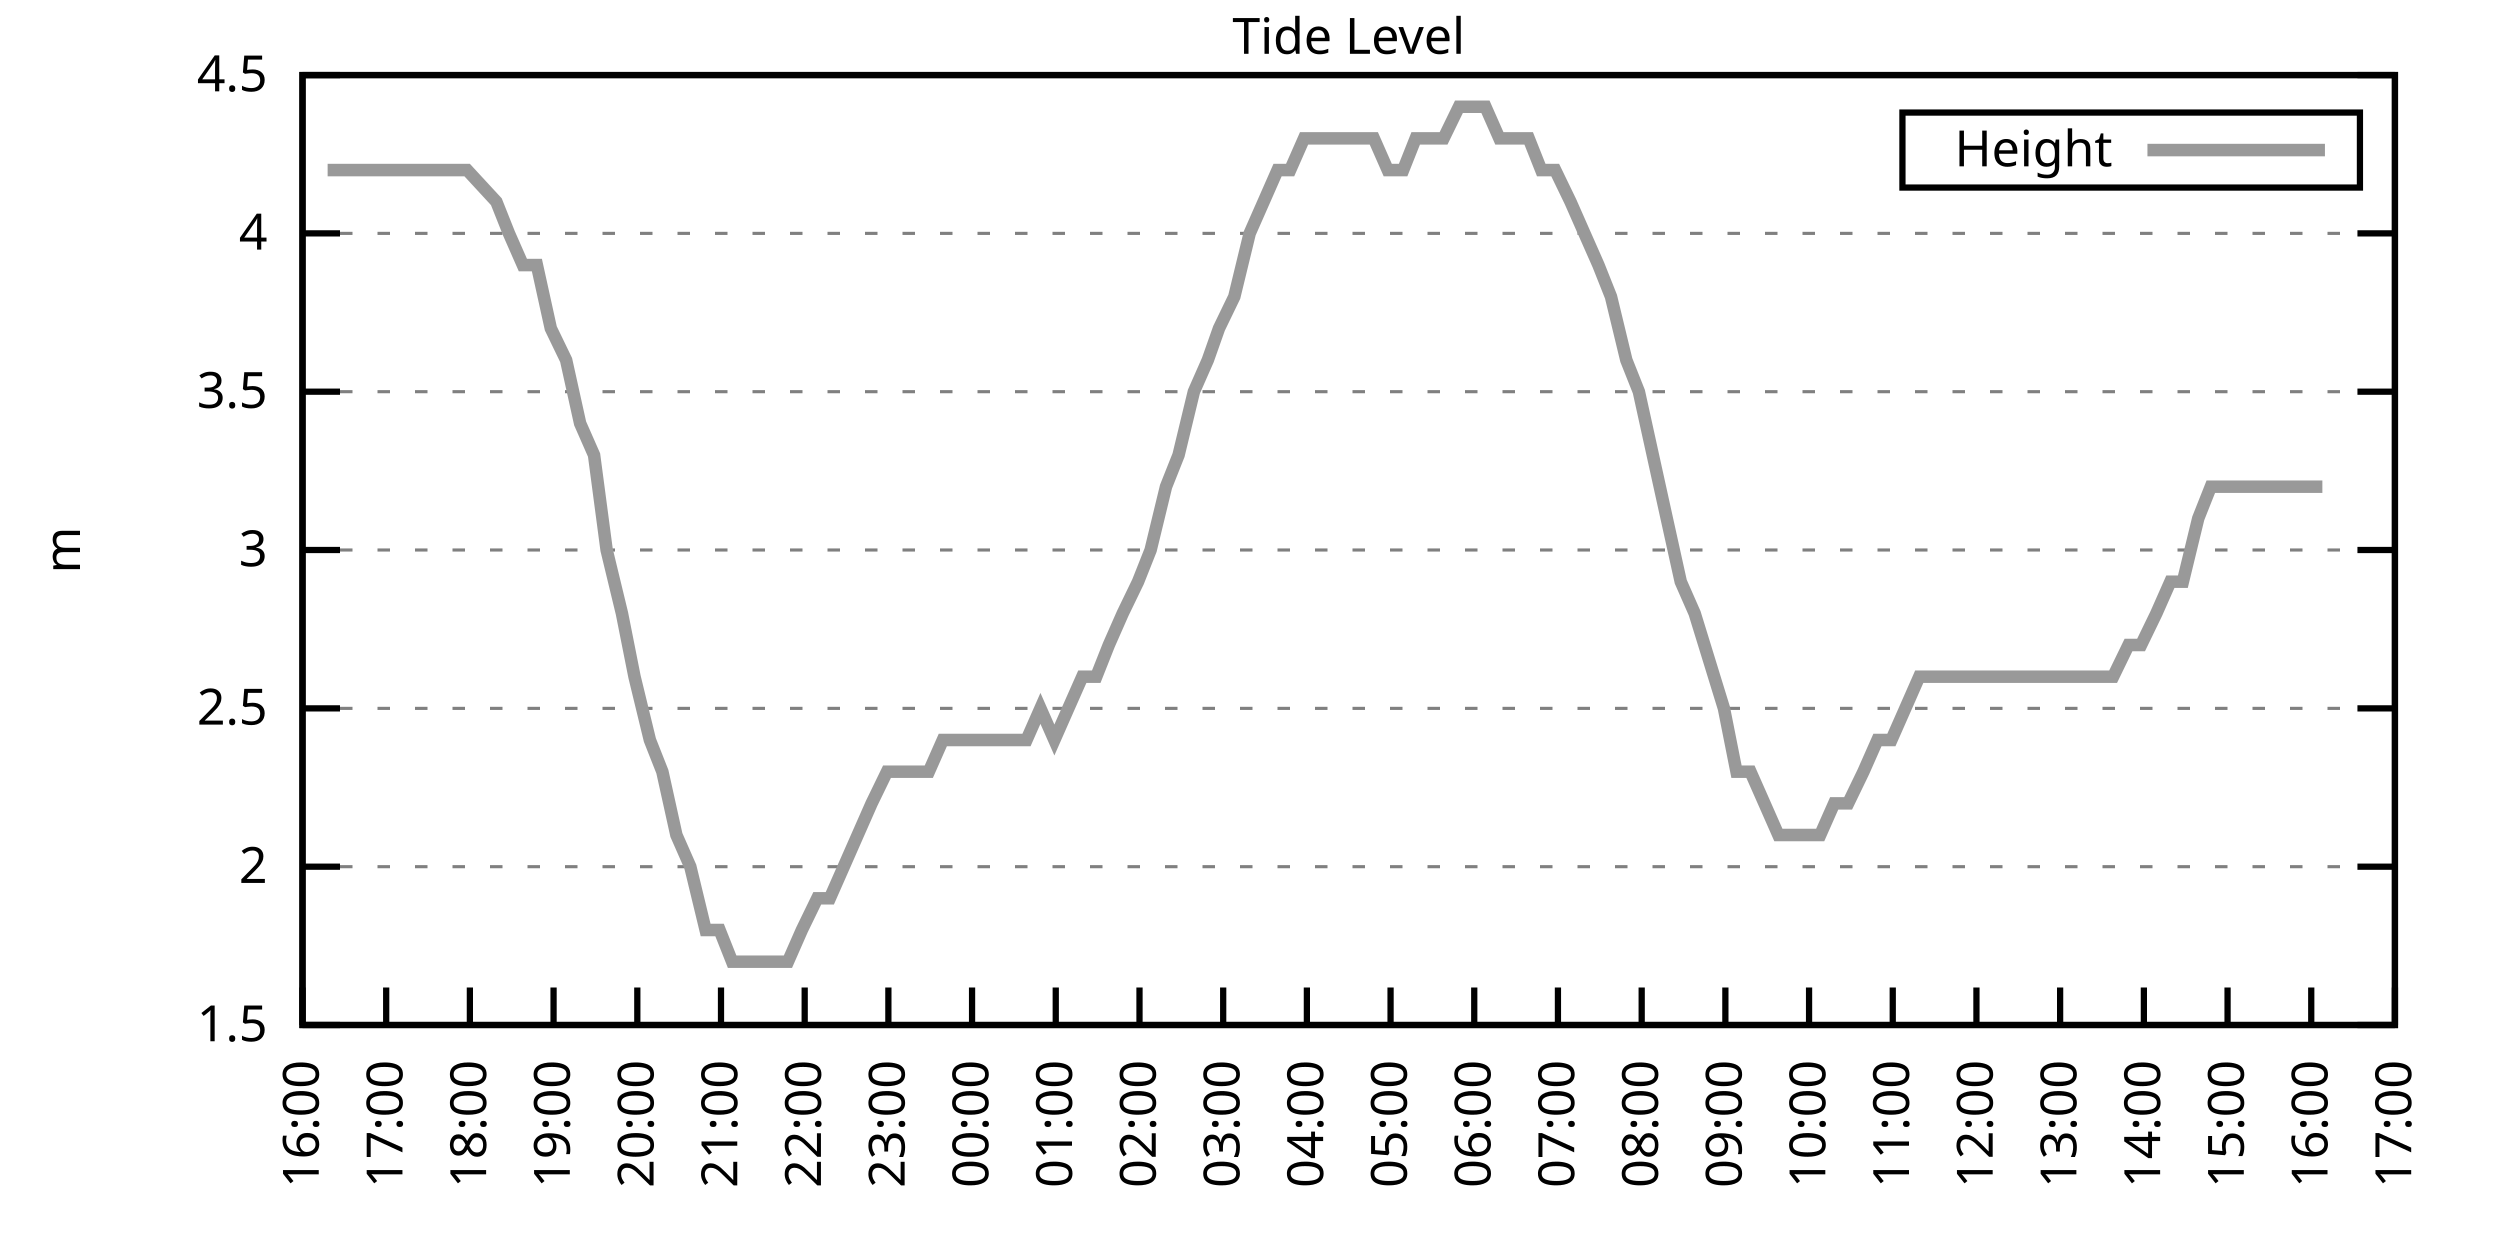
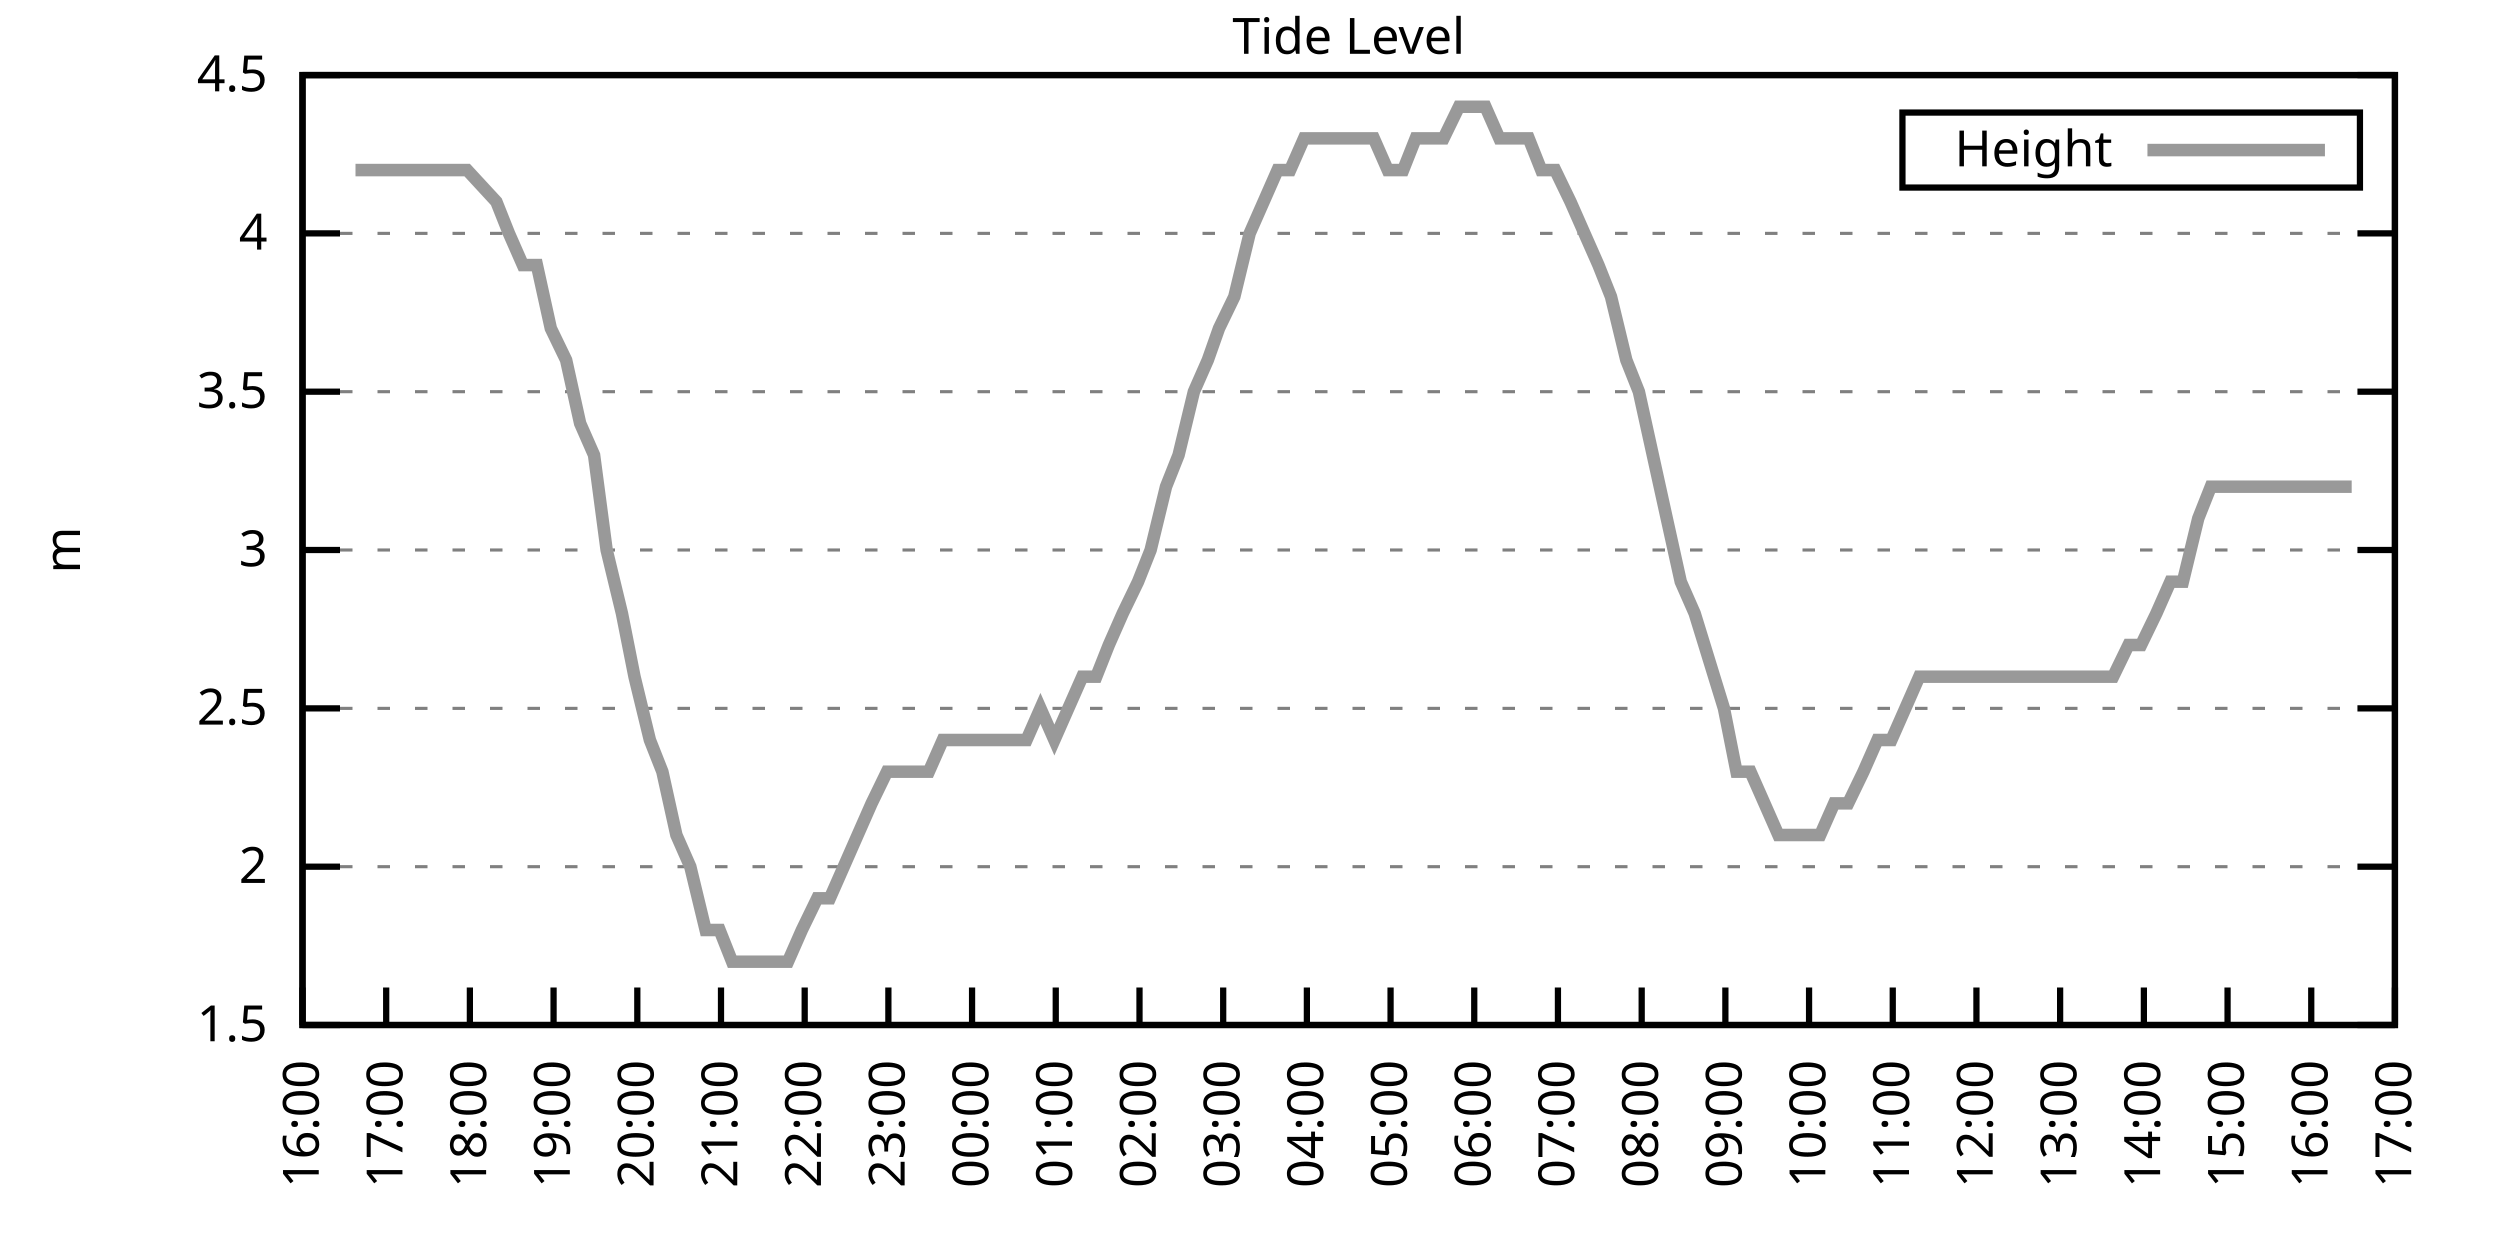
<svg xmlns="http://www.w3.org/2000/svg" xmlns:xlink="http://www.w3.org/1999/xlink" width="400" height="200" viewBox="0 0 400 200">
  <g id="gnuplot_canvas">
    <rect x="0" y="0" width="400" height="200" fill="none" />
    <defs>
      <circle id="gpDot" r="0.5" stroke-width="0.5" stroke="currentColor" />
      <path id="gpPt0" stroke-width="0.333" stroke="currentColor" d="M-1,0 h2 M0,-1 v2" />
      <path id="gpPt1" stroke-width="0.333" stroke="currentColor" d="M-1,-1 L1,1 M1,-1 L-1,1" />
      <path id="gpPt2" stroke-width="0.333" stroke="currentColor" d="M-1,0 L1,0 M0,-1 L0,1 M-1,-1 L1,1 M-1,1 L1,-1" />
      <rect id="gpPt3" stroke-width="0.333" stroke="currentColor" x="-1" y="-1" width="2" height="2" />
      <rect id="gpPt4" stroke-width="0.333" stroke="currentColor" fill="currentColor" x="-1" y="-1" width="2" height="2" />
      <circle id="gpPt5" stroke-width="0.333" stroke="currentColor" cx="0" cy="0" r="1" />
      <use xlink:href="#gpPt5" id="gpPt6" fill="currentColor" stroke="none" />
      <path id="gpPt7" stroke-width="0.333" stroke="currentColor" d="M0,-1.33 L-1.33,0.67 L1.33,0.67 z" />
      <use xlink:href="#gpPt7" id="gpPt8" fill="currentColor" stroke="none" />
      <use xlink:href="#gpPt7" id="gpPt9" stroke="currentColor" transform="rotate(180)" />
      <use xlink:href="#gpPt9" id="gpPt10" fill="currentColor" stroke="none" />
      <use xlink:href="#gpPt3" id="gpPt11" stroke="currentColor" transform="rotate(45)" />
      <use xlink:href="#gpPt11" id="gpPt12" fill="currentColor" stroke="none" />
      <path id="gpPt13" stroke-width="0.333" stroke="currentColor" d="M0,1.330 L1.265,0.411 L0.782,-1.067 L-0.782,-1.076 L-1.265,0.411 z" />
      <use xlink:href="#gpPt13" id="gpPt14" fill="currentColor" stroke="none" />
      <filter id="textbox" filterUnits="objectBoundingBox" x="0" y="0" height="1" width="1">
        <feFlood flood-color="white" flood-opacity="1" result="bgnd" />
        <feComposite in="SourceGraphic" in2="bgnd" operator="atop" />
      </filter>
      <filter id="greybox" filterUnits="objectBoundingBox" x="0" y="0" height="1" width="1">
        <feFlood flood-color="lightgrey" flood-opacity="1" result="grey" />
        <feComposite in="SourceGraphic" in2="grey" operator="atop" />
      </filter>
    </defs>
    <g fill="none" color="white" stroke="currentColor" stroke-width="1.00" stroke-linecap="butt" stroke-linejoin="miter">
</g>
    <g fill="none" color="black" stroke="currentColor" stroke-width="1.00" stroke-linecap="butt" stroke-linejoin="miter">
      <g stroke="none" shape-rendering="crispEdges">
        <polygon fill="rgb(255, 255, 255)" points="48.40,164.00 383.18,164.00 383.18,12.02 48.40,12.02 " />
      </g>
    </g>
    <g fill="none" color="black" stroke="currentColor" stroke-width="1.00" stroke-linecap="butt" stroke-linejoin="miter">
</g>
    <g fill="none" color="black" stroke="black" stroke-width="0.50" stroke-linecap="butt" stroke-linejoin="miter">
</g>
    <g fill="none" color="gray" stroke="currentColor" stroke-width="0.50" stroke-linecap="butt" stroke-linejoin="miter">
      <path stroke="gray" stroke-dasharray="2,4" class="gridline" d="M48.40,164.00 L383.19,164.00  " />
    </g>
    <g fill="none" color="gray" stroke="gray" stroke-width="1.00" stroke-linecap="butt" stroke-linejoin="miter">
</g>
    <g fill="none" color="black" stroke="currentColor" stroke-width="1.00" stroke-linecap="butt" stroke-linejoin="miter">
      <path stroke="black" d="M48.40,164.00 L54.40,164.00 M383.19,164.00 L377.19,164.00  " />
      <g transform="translate(42.80,166.60)" stroke="none" fill="black" font-family="Sans" font-size="8.00" text-anchor="end">
        <text>
          <tspan font-family="Sans"> 1.5</tspan>
        </text>
      </g>
    </g>
    <g fill="none" color="black" stroke="currentColor" stroke-width="1.00" stroke-linecap="butt" stroke-linejoin="miter">
</g>
    <g fill="none" color="black" stroke="black" stroke-width="0.50" stroke-linecap="butt" stroke-linejoin="miter">
</g>
    <g fill="none" color="gray" stroke="currentColor" stroke-width="0.50" stroke-linecap="butt" stroke-linejoin="miter">
      <path stroke="gray" stroke-dasharray="2,4" class="gridline" d="M48.40,138.67 L383.19,138.67  " />
    </g>
    <g fill="none" color="gray" stroke="gray" stroke-width="1.00" stroke-linecap="butt" stroke-linejoin="miter">
</g>
    <g fill="none" color="black" stroke="currentColor" stroke-width="1.00" stroke-linecap="butt" stroke-linejoin="miter">
      <path stroke="black" d="M48.40,138.67 L54.40,138.67 M383.19,138.67 L377.19,138.67  " />
      <g transform="translate(42.80,141.27)" stroke="none" fill="black" font-family="Sans" font-size="8.00" text-anchor="end">
        <text>
          <tspan font-family="Sans"> 2</tspan>
        </text>
      </g>
    </g>
    <g fill="none" color="black" stroke="currentColor" stroke-width="1.00" stroke-linecap="butt" stroke-linejoin="miter">
</g>
    <g fill="none" color="black" stroke="black" stroke-width="0.50" stroke-linecap="butt" stroke-linejoin="miter">
</g>
    <g fill="none" color="gray" stroke="currentColor" stroke-width="0.50" stroke-linecap="butt" stroke-linejoin="miter">
      <path stroke="gray" stroke-dasharray="2,4" class="gridline" d="M48.40,113.34 L383.19,113.34  " />
    </g>
    <g fill="none" color="gray" stroke="gray" stroke-width="1.00" stroke-linecap="butt" stroke-linejoin="miter">
</g>
    <g fill="none" color="black" stroke="currentColor" stroke-width="1.00" stroke-linecap="butt" stroke-linejoin="miter">
      <path stroke="black" d="M48.40,113.34 L54.40,113.34 M383.19,113.34 L377.19,113.34  " />
      <g transform="translate(42.80,115.94)" stroke="none" fill="black" font-family="Sans" font-size="8.00" text-anchor="end">
        <text>
          <tspan font-family="Sans"> 2.5</tspan>
        </text>
      </g>
    </g>
    <g fill="none" color="black" stroke="currentColor" stroke-width="1.00" stroke-linecap="butt" stroke-linejoin="miter">
</g>
    <g fill="none" color="black" stroke="black" stroke-width="0.50" stroke-linecap="butt" stroke-linejoin="miter">
</g>
    <g fill="none" color="gray" stroke="currentColor" stroke-width="0.50" stroke-linecap="butt" stroke-linejoin="miter">
      <path stroke="gray" stroke-dasharray="2,4" class="gridline" d="M48.40,88.00 L383.19,88.00  " />
    </g>
    <g fill="none" color="gray" stroke="gray" stroke-width="1.00" stroke-linecap="butt" stroke-linejoin="miter">
</g>
    <g fill="none" color="black" stroke="currentColor" stroke-width="1.00" stroke-linecap="butt" stroke-linejoin="miter">
      <path stroke="black" d="M48.40,88.00 L54.40,88.00 M383.19,88.00 L377.19,88.00  " />
      <g transform="translate(42.80,90.60)" stroke="none" fill="black" font-family="Sans" font-size="8.00" text-anchor="end">
        <text>
          <tspan font-family="Sans"> 3</tspan>
        </text>
      </g>
    </g>
    <g fill="none" color="black" stroke="currentColor" stroke-width="1.00" stroke-linecap="butt" stroke-linejoin="miter">
</g>
    <g fill="none" color="black" stroke="black" stroke-width="0.50" stroke-linecap="butt" stroke-linejoin="miter">
</g>
    <g fill="none" color="gray" stroke="currentColor" stroke-width="0.50" stroke-linecap="butt" stroke-linejoin="miter">
      <path stroke="gray" stroke-dasharray="2,4" class="gridline" d="M48.40,62.67 L383.19,62.67  " />
    </g>
    <g fill="none" color="gray" stroke="gray" stroke-width="1.00" stroke-linecap="butt" stroke-linejoin="miter">
</g>
    <g fill="none" color="black" stroke="currentColor" stroke-width="1.00" stroke-linecap="butt" stroke-linejoin="miter">
      <path stroke="black" d="M48.40,62.67 L54.40,62.67 M383.19,62.67 L377.19,62.67  " />
      <g transform="translate(42.80,65.27)" stroke="none" fill="black" font-family="Sans" font-size="8.00" text-anchor="end">
        <text>
          <tspan font-family="Sans"> 3.5</tspan>
        </text>
      </g>
    </g>
    <g fill="none" color="black" stroke="currentColor" stroke-width="1.00" stroke-linecap="butt" stroke-linejoin="miter">
</g>
    <g fill="none" color="black" stroke="black" stroke-width="0.50" stroke-linecap="butt" stroke-linejoin="miter">
</g>
    <g fill="none" color="gray" stroke="currentColor" stroke-width="0.50" stroke-linecap="butt" stroke-linejoin="miter">
      <path stroke="gray" stroke-dasharray="2,4" class="gridline" d="M48.40,37.34 L383.19,37.34  " />
    </g>
    <g fill="none" color="gray" stroke="gray" stroke-width="1.00" stroke-linecap="butt" stroke-linejoin="miter">
</g>
    <g fill="none" color="black" stroke="currentColor" stroke-width="1.00" stroke-linecap="butt" stroke-linejoin="miter">
      <path stroke="black" d="M48.40,37.34 L54.40,37.34 M383.19,37.34 L377.19,37.34  " />
      <g transform="translate(42.80,39.94)" stroke="none" fill="black" font-family="Sans" font-size="8.00" text-anchor="end">
        <text>
          <tspan font-family="Sans"> 4</tspan>
        </text>
      </g>
    </g>
    <g fill="none" color="black" stroke="currentColor" stroke-width="1.00" stroke-linecap="butt" stroke-linejoin="miter">
</g>
    <g fill="none" color="black" stroke="black" stroke-width="0.50" stroke-linecap="butt" stroke-linejoin="miter">
</g>
    <g fill="none" color="gray" stroke="currentColor" stroke-width="0.50" stroke-linecap="butt" stroke-linejoin="miter">
      <path stroke="gray" stroke-dasharray="2,4" class="gridline" d="M48.40,12.01 L383.19,12.01  " />
    </g>
    <g fill="none" color="gray" stroke="gray" stroke-width="1.00" stroke-linecap="butt" stroke-linejoin="miter">
</g>
    <g fill="none" color="black" stroke="currentColor" stroke-width="1.00" stroke-linecap="butt" stroke-linejoin="miter">
      <path stroke="black" d="M48.40,12.01 L54.40,12.01 M383.19,12.01 L377.19,12.01  " />
      <g transform="translate(42.80,14.61)" stroke="none" fill="black" font-family="Sans" font-size="8.00" text-anchor="end">
        <text>
          <tspan font-family="Sans"> 4.5</tspan>
        </text>
      </g>
    </g>
    <g fill="none" color="black" stroke="currentColor" stroke-width="1.00" stroke-linecap="butt" stroke-linejoin="miter">
      <path stroke="black" d="M48.40,164.00 L48.40,158.00  " />
      <g transform="translate(51.00,169.60) rotate(270.00)" stroke="none" fill="black" font-family="Sans" font-size="8.00" text-anchor="end">
        <text>
          <tspan font-family="Sans">16:00</tspan>
        </text>
      </g>
    </g>
    <g fill="none" color="black" stroke="currentColor" stroke-width="1.00" stroke-linecap="butt" stroke-linejoin="miter">
      <path stroke="black" d="M61.79,164.00 L61.79,158.00  " />
      <g transform="translate(64.39,169.60) rotate(270.00)" stroke="none" fill="black" font-family="Sans" font-size="8.00" text-anchor="end">
        <text>
          <tspan font-family="Sans">17:00</tspan>
        </text>
      </g>
    </g>
    <g fill="none" color="black" stroke="currentColor" stroke-width="1.00" stroke-linecap="butt" stroke-linejoin="miter">
      <path stroke="black" d="M75.18,164.00 L75.18,158.00  " />
      <g transform="translate(77.78,169.60) rotate(270.00)" stroke="none" fill="black" font-family="Sans" font-size="8.00" text-anchor="end">
        <text>
          <tspan font-family="Sans">18:00</tspan>
        </text>
      </g>
    </g>
    <g fill="none" color="black" stroke="currentColor" stroke-width="1.00" stroke-linecap="butt" stroke-linejoin="miter">
      <path stroke="black" d="M88.57,164.00 L88.57,158.00  " />
      <g transform="translate(91.17,169.60) rotate(270.00)" stroke="none" fill="black" font-family="Sans" font-size="8.00" text-anchor="end">
        <text>
          <tspan font-family="Sans">19:00</tspan>
        </text>
      </g>
    </g>
    <g fill="none" color="black" stroke="currentColor" stroke-width="1.00" stroke-linecap="butt" stroke-linejoin="miter">
      <path stroke="black" d="M101.97,164.00 L101.97,158.00  " />
      <g transform="translate(104.57,169.60) rotate(270.00)" stroke="none" fill="black" font-family="Sans" font-size="8.00" text-anchor="end">
        <text>
          <tspan font-family="Sans">20:00</tspan>
        </text>
      </g>
    </g>
    <g fill="none" color="black" stroke="currentColor" stroke-width="1.00" stroke-linecap="butt" stroke-linejoin="miter">
      <path stroke="black" d="M115.36,164.00 L115.36,158.00  " />
      <g transform="translate(117.96,169.60) rotate(270.00)" stroke="none" fill="black" font-family="Sans" font-size="8.00" text-anchor="end">
        <text>
          <tspan font-family="Sans">21:00</tspan>
        </text>
      </g>
    </g>
    <g fill="none" color="black" stroke="currentColor" stroke-width="1.00" stroke-linecap="butt" stroke-linejoin="miter">
      <path stroke="black" d="M128.75,164.00 L128.75,158.00  " />
      <g transform="translate(131.35,169.60) rotate(270.00)" stroke="none" fill="black" font-family="Sans" font-size="8.00" text-anchor="end">
        <text>
          <tspan font-family="Sans">22:00</tspan>
        </text>
      </g>
    </g>
    <g fill="none" color="black" stroke="currentColor" stroke-width="1.00" stroke-linecap="butt" stroke-linejoin="miter">
      <path stroke="black" d="M142.14,164.00 L142.14,158.00  " />
      <g transform="translate(144.74,169.60) rotate(270.00)" stroke="none" fill="black" font-family="Sans" font-size="8.00" text-anchor="end">
        <text>
          <tspan font-family="Sans">23:00</tspan>
        </text>
      </g>
    </g>
    <g fill="none" color="black" stroke="currentColor" stroke-width="1.00" stroke-linecap="butt" stroke-linejoin="miter">
      <path stroke="black" d="M155.53,164.00 L155.53,158.00  " />
      <g transform="translate(158.13,169.60) rotate(270.00)" stroke="none" fill="black" font-family="Sans" font-size="8.00" text-anchor="end">
        <text>
          <tspan font-family="Sans">00:00</tspan>
        </text>
      </g>
    </g>
    <g fill="none" color="black" stroke="currentColor" stroke-width="1.00" stroke-linecap="butt" stroke-linejoin="miter">
      <path stroke="black" d="M168.92,164.00 L168.92,158.00  " />
      <g transform="translate(171.52,169.60) rotate(270.00)" stroke="none" fill="black" font-family="Sans" font-size="8.00" text-anchor="end">
        <text>
          <tspan font-family="Sans">01:00</tspan>
        </text>
      </g>
    </g>
    <g fill="none" color="black" stroke="currentColor" stroke-width="1.00" stroke-linecap="butt" stroke-linejoin="miter">
      <path stroke="black" d="M182.32,164.00 L182.32,158.00  " />
      <g transform="translate(184.92,169.60) rotate(270.00)" stroke="none" fill="black" font-family="Sans" font-size="8.00" text-anchor="end">
        <text>
          <tspan font-family="Sans">02:00</tspan>
        </text>
      </g>
    </g>
    <g fill="none" color="black" stroke="currentColor" stroke-width="1.00" stroke-linecap="butt" stroke-linejoin="miter">
      <path stroke="black" d="M195.71,164.00 L195.71,158.00  " />
      <g transform="translate(198.31,169.60) rotate(270.00)" stroke="none" fill="black" font-family="Sans" font-size="8.00" text-anchor="end">
        <text>
          <tspan font-family="Sans">03:00</tspan>
        </text>
      </g>
    </g>
    <g fill="none" color="black" stroke="currentColor" stroke-width="1.00" stroke-linecap="butt" stroke-linejoin="miter">
      <path stroke="black" d="M209.10,164.00 L209.10,158.00  " />
      <g transform="translate(211.70,169.60) rotate(270.00)" stroke="none" fill="black" font-family="Sans" font-size="8.00" text-anchor="end">
        <text>
          <tspan font-family="Sans">04:00</tspan>
        </text>
      </g>
    </g>
    <g fill="none" color="black" stroke="currentColor" stroke-width="1.00" stroke-linecap="butt" stroke-linejoin="miter">
      <path stroke="black" d="M222.49,164.00 L222.49,158.00  " />
      <g transform="translate(225.09,169.60) rotate(270.00)" stroke="none" fill="black" font-family="Sans" font-size="8.00" text-anchor="end">
        <text>
          <tspan font-family="Sans">05:00</tspan>
        </text>
      </g>
    </g>
    <g fill="none" color="black" stroke="currentColor" stroke-width="1.00" stroke-linecap="butt" stroke-linejoin="miter">
      <path stroke="black" d="M235.88,164.00 L235.88,158.00  " />
      <g transform="translate(238.48,169.60) rotate(270.00)" stroke="none" fill="black" font-family="Sans" font-size="8.00" text-anchor="end">
        <text>
          <tspan font-family="Sans">06:00</tspan>
        </text>
      </g>
    </g>
    <g fill="none" color="black" stroke="currentColor" stroke-width="1.00" stroke-linecap="butt" stroke-linejoin="miter">
      <path stroke="black" d="M249.27,164.00 L249.27,158.00  " />
      <g transform="translate(251.87,169.60) rotate(270.00)" stroke="none" fill="black" font-family="Sans" font-size="8.00" text-anchor="end">
        <text>
          <tspan font-family="Sans">07:00</tspan>
        </text>
      </g>
    </g>
    <g fill="none" color="black" stroke="currentColor" stroke-width="1.00" stroke-linecap="butt" stroke-linejoin="miter">
      <path stroke="black" d="M262.67,164.00 L262.67,158.00  " />
      <g transform="translate(265.27,169.60) rotate(270.00)" stroke="none" fill="black" font-family="Sans" font-size="8.00" text-anchor="end">
        <text>
          <tspan font-family="Sans">08:00</tspan>
        </text>
      </g>
    </g>
    <g fill="none" color="black" stroke="currentColor" stroke-width="1.00" stroke-linecap="butt" stroke-linejoin="miter">
      <path stroke="black" d="M276.06,164.00 L276.06,158.00  " />
      <g transform="translate(278.66,169.60) rotate(270.00)" stroke="none" fill="black" font-family="Sans" font-size="8.00" text-anchor="end">
        <text>
          <tspan font-family="Sans">09:00</tspan>
        </text>
      </g>
    </g>
    <g fill="none" color="black" stroke="currentColor" stroke-width="1.00" stroke-linecap="butt" stroke-linejoin="miter">
      <path stroke="black" d="M289.45,164.00 L289.45,158.00  " />
      <g transform="translate(292.05,169.60) rotate(270.00)" stroke="none" fill="black" font-family="Sans" font-size="8.00" text-anchor="end">
        <text>
          <tspan font-family="Sans">10:00</tspan>
        </text>
      </g>
    </g>
    <g fill="none" color="black" stroke="currentColor" stroke-width="1.00" stroke-linecap="butt" stroke-linejoin="miter">
      <path stroke="black" d="M302.84,164.00 L302.84,158.00  " />
      <g transform="translate(305.44,169.60) rotate(270.00)" stroke="none" fill="black" font-family="Sans" font-size="8.00" text-anchor="end">
        <text>
          <tspan font-family="Sans">11:00</tspan>
        </text>
      </g>
    </g>
    <g fill="none" color="black" stroke="currentColor" stroke-width="1.00" stroke-linecap="butt" stroke-linejoin="miter">
      <path stroke="black" d="M316.23,164.00 L316.23,158.00  " />
      <g transform="translate(318.83,169.60) rotate(270.00)" stroke="none" fill="black" font-family="Sans" font-size="8.00" text-anchor="end">
        <text>
          <tspan font-family="Sans">12:00</tspan>
        </text>
      </g>
    </g>
    <g fill="none" color="black" stroke="currentColor" stroke-width="1.00" stroke-linecap="butt" stroke-linejoin="miter">
      <path stroke="black" d="M329.62,164.00 L329.62,158.00  " />
      <g transform="translate(332.22,169.60) rotate(270.00)" stroke="none" fill="black" font-family="Sans" font-size="8.00" text-anchor="end">
        <text>
          <tspan font-family="Sans">13:00</tspan>
        </text>
      </g>
    </g>
    <g fill="none" color="black" stroke="currentColor" stroke-width="1.00" stroke-linecap="butt" stroke-linejoin="miter">
      <path stroke="black" d="M343.02,164.00 L343.02,158.00  " />
      <g transform="translate(345.62,169.60) rotate(270.00)" stroke="none" fill="black" font-family="Sans" font-size="8.00" text-anchor="end">
        <text>
          <tspan font-family="Sans">14:00</tspan>
        </text>
      </g>
    </g>
    <g fill="none" color="black" stroke="currentColor" stroke-width="1.00" stroke-linecap="butt" stroke-linejoin="miter">
      <path stroke="black" d="M356.41,164.00 L356.41,158.00  " />
      <g transform="translate(359.01,169.60) rotate(270.00)" stroke="none" fill="black" font-family="Sans" font-size="8.00" text-anchor="end">
        <text>
          <tspan font-family="Sans">15:00</tspan>
        </text>
      </g>
    </g>
    <g fill="none" color="black" stroke="currentColor" stroke-width="1.00" stroke-linecap="butt" stroke-linejoin="miter">
      <path stroke="black" d="M369.80,164.00 L369.80,158.00  " />
      <g transform="translate(372.40,169.60) rotate(270.00)" stroke="none" fill="black" font-family="Sans" font-size="8.00" text-anchor="end">
        <text>
          <tspan font-family="Sans">16:00</tspan>
        </text>
      </g>
    </g>
    <g fill="none" color="black" stroke="currentColor" stroke-width="1.00" stroke-linecap="butt" stroke-linejoin="miter">
      <path stroke="black" d="M383.19,164.00 L383.19,158.00  " />
      <g transform="translate(385.79,169.60) rotate(270.00)" stroke="none" fill="black" font-family="Sans" font-size="8.00" text-anchor="end">
        <text>
          <tspan font-family="Sans">17:00</tspan>
        </text>
      </g>
    </g>
    <g fill="none" color="black" stroke="currentColor" stroke-width="1.00" stroke-linecap="butt" stroke-linejoin="miter">
</g>
    <g fill="none" color="black" stroke="currentColor" stroke-width="1.00" stroke-linecap="butt" stroke-linejoin="miter">
      <path stroke="black" d="M48.40,12.01 L48.40,164.00 L383.19,164.00 L383.19,12.01 L48.40,12.01 Z  " />
    </g>
    <g fill="none" color="black" stroke="currentColor" stroke-width="1.00" stroke-linecap="butt" stroke-linejoin="miter">
</g>
    <g fill="none" color="black" stroke="currentColor" stroke-width="1.00" stroke-linecap="butt" stroke-linejoin="miter">
      <path stroke="black" d="M304.39,30.01 L304.39,18.01 L377.59,18.01 L377.59,30.01 L304.39,30.01 Z  " />
    </g>
    <g id="Tide_level_plot_1">
      <g fill="none" color="white" stroke="black" stroke-width="2.00" stroke-linecap="butt" stroke-linejoin="miter">
</g>
      <g fill="none" color="black" stroke="currentColor" stroke-width="2.00" stroke-linecap="butt" stroke-linejoin="miter">
        <g transform="translate(337.99,26.61)" stroke="none" fill="black" font-family="Sans" font-size="8.00" text-anchor="end">
          <text>
            <tspan font-family="Sans">Height</tspan>
          </text>
        </g>
      </g>
      <g fill="none" color="black" stroke="currentColor" stroke-width="2.00" stroke-linecap="butt" stroke-linejoin="miter">
-         <path stroke="rgb(153, 153, 153)" d="M343.59,24.01 L371.99,24.01 M52.42,27.21 L54.43,27.21 L56.88,27.21 L59.34,27.21 L61.57,27.21 L63.80,27.21   L66.03,27.21 L68.26,27.21 L70.27,27.21 L72.50,27.21 L74.74,27.21 L79.42,32.28 L81.43,37.34 L83.66,42.41   L85.90,42.41 L88.13,52.54 L90.58,57.61 L92.82,67.74 L95.05,72.81 L97.06,88.00 L99.51,98.14 L101.52,108.27   L103.98,118.40 L105.98,123.47 L108.22,133.60 L110.45,138.67 L112.90,148.80 L115.13,148.80 L117.14,153.87 L119.38,153.87   L121.61,153.87 L124.06,153.87 L126.07,153.87 L128.30,148.80 L130.76,143.73 L132.77,143.73 L135.00,138.67 L137.23,133.60   L139.46,128.54 L141.92,123.47 L143.93,123.47 L146.16,123.47 L148.61,123.47 L150.85,118.40 L152.85,118.40 L155.09,118.40   L157.54,118.40 L159.77,118.40 L161.78,118.40 L164.24,118.40 L166.47,113.34 L168.70,118.40 L170.93,113.34 L173.17,108.27   L175.40,108.27 L177.41,103.20 L179.64,98.14 L182.09,93.07 L184.10,88.00 L186.56,77.87 L188.57,72.81 L191.02,62.67   L193.25,57.61 L195.04,52.54 L197.49,47.47 L199.95,37.34 L202.18,32.28 L204.41,27.21 L206.42,27.21 L208.65,22.14   L210.88,22.14 L213.34,22.14 L215.35,22.14 L217.80,22.14 L219.81,22.14 L222.04,27.21 L224.50,27.21 L226.51,22.14   L228.74,22.14 L230.97,22.14 L233.43,17.08 L235.44,17.08 L237.67,17.08 L239.90,22.14 L242.36,22.14 L244.59,22.14   L246.60,27.21 L248.83,27.21 L251.28,32.28 L253.51,37.34 L255.75,42.41 L257.76,47.47 L260.21,57.61 L262.22,62.67   L264.45,72.81 L266.68,82.94 L268.92,93.07 L271.15,98.14 L275.83,113.34 L277.84,123.47 L280.07,123.47 L282.31,128.54   L284.54,133.60 L286.77,133.60 L289.23,133.60 L291.23,133.60 L293.47,128.54 L295.70,128.54 L298.15,123.47 L300.39,118.40   L302.62,118.40 L304.85,113.34 L307.08,108.27 L309.09,108.27 L311.54,108.27 L313.78,108.27 L315.79,108.27 L318.02,108.27   L320.25,108.27 L322.70,108.27 L324.71,108.27 L326.95,108.27 L329.40,108.27 L331.41,108.27 L333.86,108.27 L335.65,108.27   L338.10,108.27 L340.56,103.20 L342.57,103.20 L345.02,98.14 L347.26,93.07 L349.26,93.07 L351.72,82.94 L353.73,77.87   L356.18,77.87 L358.42,77.87 L360.65,77.87 L362.88,77.87 L365.11,77.87 L367.12,77.87 L369.35,77.87 L371.58,77.87    " />
+         <path stroke="rgb(153, 153, 153)" d="M343.59,24.01 L371.99,24.01 M56.88,27.21 L59.34,27.21 L61.57,27.21 L63.80,27.21 L66.03,27.21 L68.26,27.21   L70.27,27.21 L72.50,27.21 L74.74,27.21 L79.42,32.28 L81.43,37.34 L83.66,42.41 L85.90,42.41 L88.13,52.54   L90.58,57.61 L92.82,67.74 L95.05,72.81 L97.06,88.00 L99.51,98.14 L101.52,108.27 L103.98,118.40 L105.98,123.47   L108.22,133.60 L110.45,138.67 L112.90,148.80 L115.13,148.80 L117.14,153.87 L119.38,153.87 L121.61,153.87 L124.06,153.87   L126.07,153.87 L128.30,148.80 L130.76,143.73 L132.77,143.73 L135.00,138.67 L137.23,133.60 L139.46,128.54 L141.92,123.47   L143.93,123.47 L146.16,123.47 L148.61,123.47 L150.85,118.40 L152.85,118.40 L155.09,118.40 L157.54,118.40 L159.77,118.40   L161.78,118.40 L164.24,118.40 L166.47,113.34 L168.70,118.40 L170.93,113.34 L173.17,108.27 L175.40,108.27 L177.41,103.20   L179.64,98.14 L182.09,93.07 L184.10,88.00 L186.56,77.87 L188.57,72.81 L191.02,62.67 L193.25,57.61 L195.04,52.54   L197.49,47.47 L199.95,37.34 L202.18,32.28 L204.41,27.21 L206.42,27.21 L208.65,22.14 L210.88,22.14 L213.34,22.14   L215.35,22.14 L217.80,22.14 L219.81,22.14 L222.04,27.21 L224.50,27.21 L226.51,22.14 L228.74,22.14 L230.97,22.14   L233.43,17.08 L235.44,17.08 L237.67,17.08 L239.90,22.14 L242.36,22.14 L244.59,22.14 L246.60,27.21 L248.83,27.21   L251.28,32.28 L253.51,37.34 L255.75,42.41 L257.76,47.47 L260.21,57.61 L262.22,62.67 L264.45,72.81 L266.68,82.94   L268.92,93.07 L271.15,98.14 L275.83,113.34 L277.84,123.47 L280.07,123.47 L282.31,128.54 L284.54,133.60 L286.77,133.60   L289.23,133.60 L291.23,133.60 L293.47,128.54 L295.70,128.54 L298.15,123.47 L300.39,118.40 L302.62,118.40 L304.85,113.34   L307.08,108.27 L309.09,108.27 L311.54,108.27 L313.78,108.27 L315.79,108.27 L318.02,108.27 L320.25,108.27 L322.70,108.27   L324.71,108.27 L326.95,108.27 L329.40,108.27 L331.41,108.27 L333.86,108.27 L335.65,108.27 L338.10,108.27 L340.56,103.20   L342.57,103.20 L345.02,98.14 L347.26,93.07 L349.26,93.07 L351.72,82.94 L353.73,77.87 L356.18,77.87 L358.42,77.87   L360.65,77.87 L362.88,77.87 L365.11,77.87 L367.12,77.87 L369.35,77.87 L371.58,77.87 L373.82,77.87 L376.27,77.87    " />
      </g>
    </g>
    <g fill="none" color="black" stroke="currentColor" stroke-width="2.00" stroke-linecap="butt" stroke-linejoin="miter">
</g>
    <g fill="none" color="black" stroke="black" stroke-width="1.00" stroke-linecap="butt" stroke-linejoin="miter">
</g>
    <g fill="none" color="black" stroke="currentColor" stroke-width="1.00" stroke-linecap="butt" stroke-linejoin="miter">
      <path stroke="black" d="M48.40,12.01 L48.40,164.00 L383.19,164.00 L383.19,12.01 L48.40,12.01 Z  " />
      <g transform="translate(12.80,88.01) rotate(270.00)" stroke="none" fill="black" font-family="Sans" font-size="8.00" text-anchor="middle">
        <text>
          <tspan font-family="Sans">m</tspan>
        </text>
      </g>
    </g>
    <g fill="none" color="black" stroke="currentColor" stroke-width="1.00" stroke-linecap="butt" stroke-linejoin="miter">
</g>
    <g fill="none" color="black" stroke="currentColor" stroke-width="1.00" stroke-linecap="butt" stroke-linejoin="miter">
      <g transform="translate(215.79,8.61)" stroke="none" fill="black" font-family="Sans" font-size="8.00" text-anchor="middle">
        <text>
          <tspan font-family="Sans">Tide Level</tspan>
        </text>
      </g>
    </g>
    <g fill="none" color="black" stroke="currentColor" stroke-width="1.00" stroke-linecap="butt" stroke-linejoin="miter">
</g>
  </g>
</svg>
